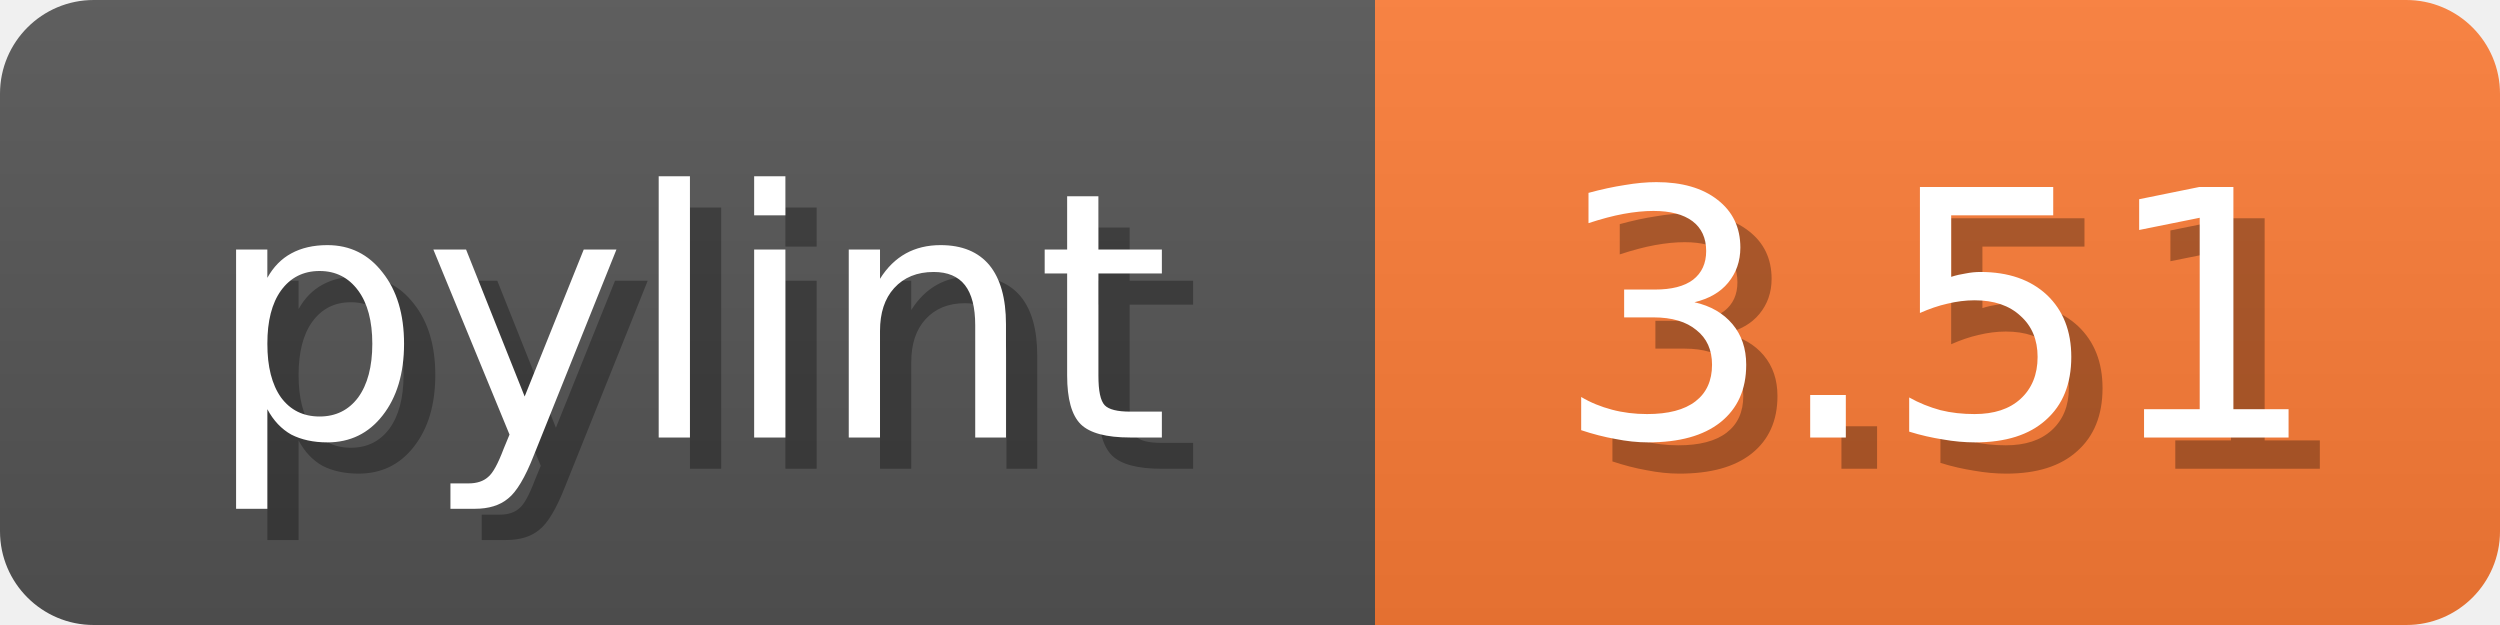
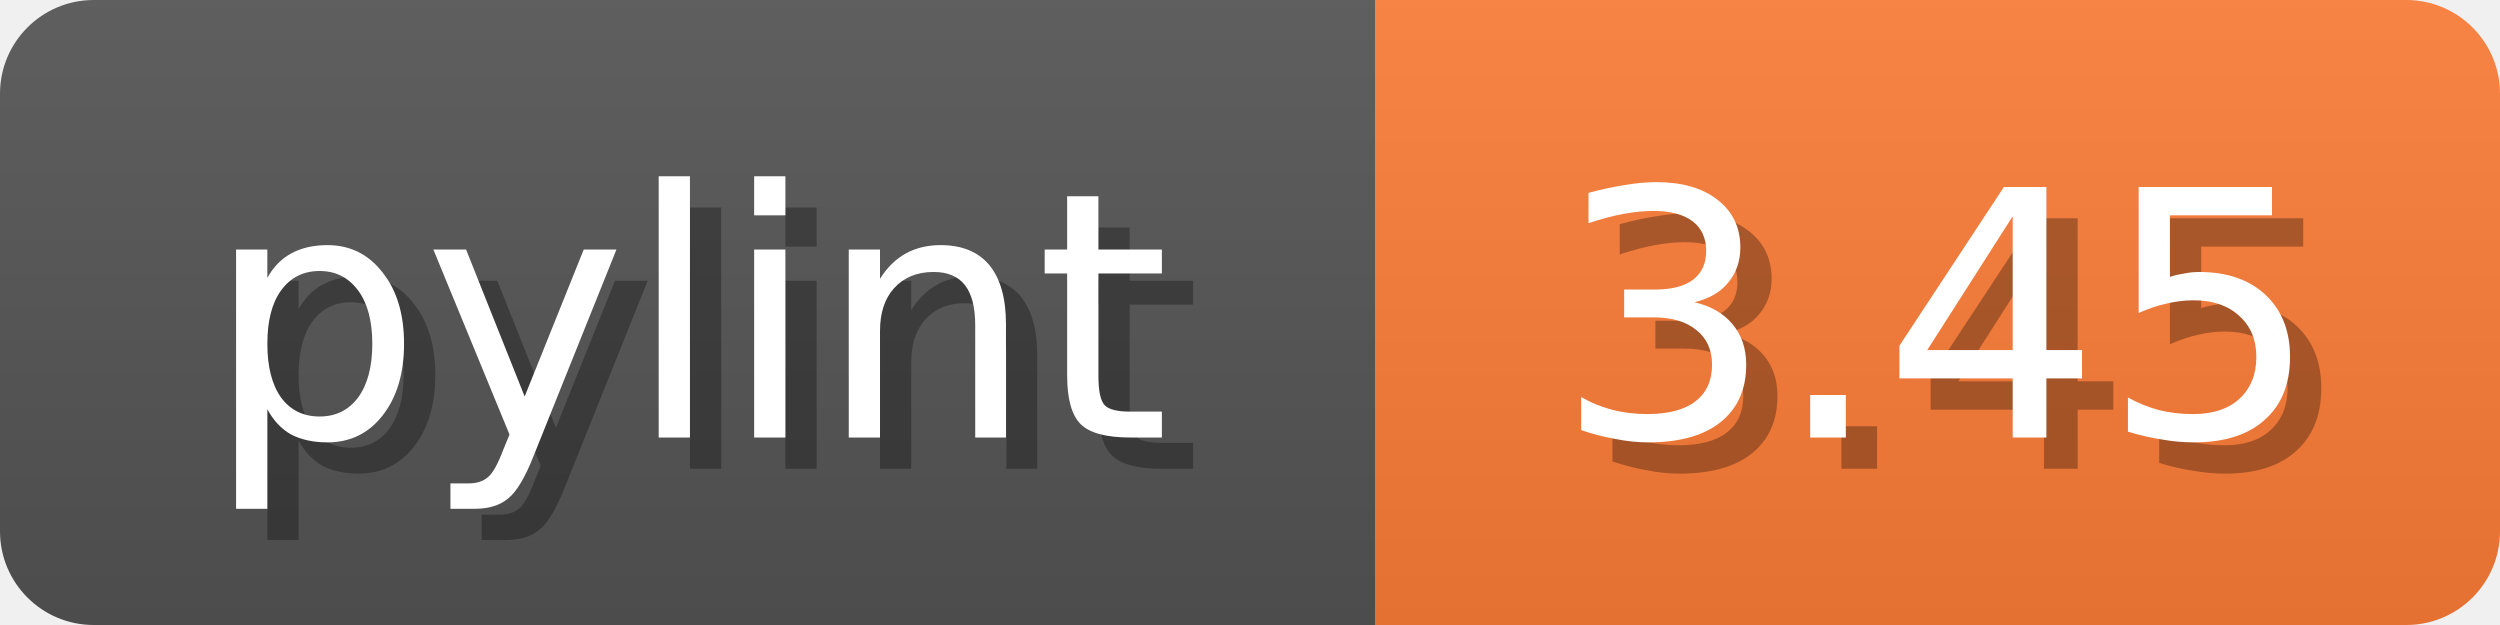
<svg xmlns="http://www.w3.org/2000/svg" width="80" height="20">
  <linearGradient id="b" x2="0" y2="100%">
    <stop offset="0" stop-color="#bbb" stop-opacity=".1" />
    <stop offset="1" stop-opacity=".1" />
  </linearGradient>
  <mask id="anybadge_1">
    <rect width="80" height="20" rx="3" fill="#fff" />
  </mask>
  <g mask="url(#anybadge_1)">
    <path fill="#555" d="M0 0h44v20H0z" />
    <path fill="#FE7D37" d="M44 0h36v20H44z" />
    <path fill="url(#b)" d="M0 0h80v20H0z" />
  </g>
  <g fill="#fff" text-anchor="middle" font-family="DejaVu Sans,Verdana,Geneva,sans-serif" font-size="11">
    <text x="23.0" y="15" fill="#010101" fill-opacity=".3">pylint</text>
    <text x="22.0" y="14">pylint</text>
  </g>
  <g fill="#fff" text-anchor="middle" font-family="DejaVu Sans,Verdana,Geneva,sans-serif" font-size="11">
-     <text x="63.0" y="15" fill="#010101" fill-opacity=".3">3.51</text>
-     <text x="62.0" y="14">3.51</text>
+     <text x="63.0" y="15" fill="#010101" fill-opacity=".3">3.45</text>
+     <text x="62.0" y="14">3.45</text>
  </g>
</svg>
